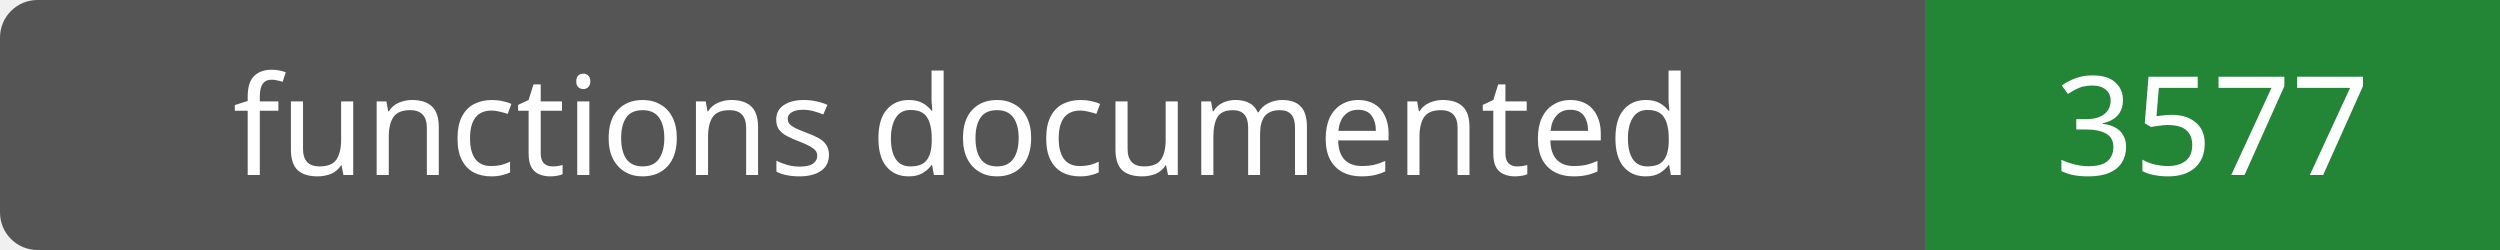
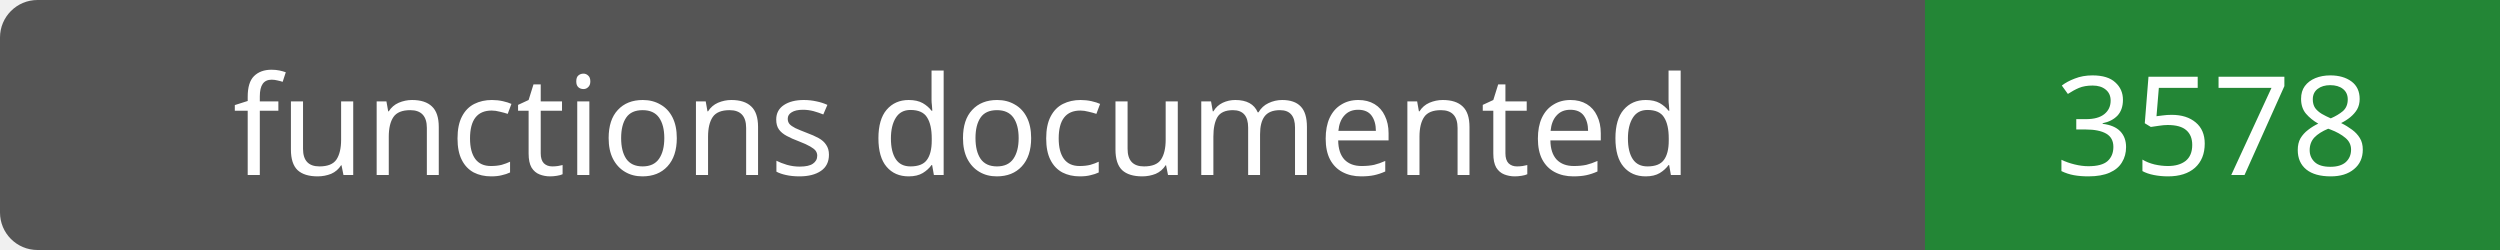
- <svg xmlns="http://www.w3.org/2000/svg" width="200" height="20" role="img" aria-label="functions documented: 3577">
+ <svg xmlns="http://www.w3.org/2000/svg" width="200" height="20" role="img" aria-label="functions documented: 3578">
  <rect width="200" height="20" rx="3" fill="#555" />
  <path fill="#238636" d="M154 0h46v20H154z" />
  <g fill="#fff" text-anchor="middle" font-family="Verdana,sans-serif" font-size="11">
    <text x="77.0" y="14">functions documented</text>
-     <text x="177.0" y="14">3577</text>
+     <text x="177.0" y="14">3578</text>
  </g>
</svg>
